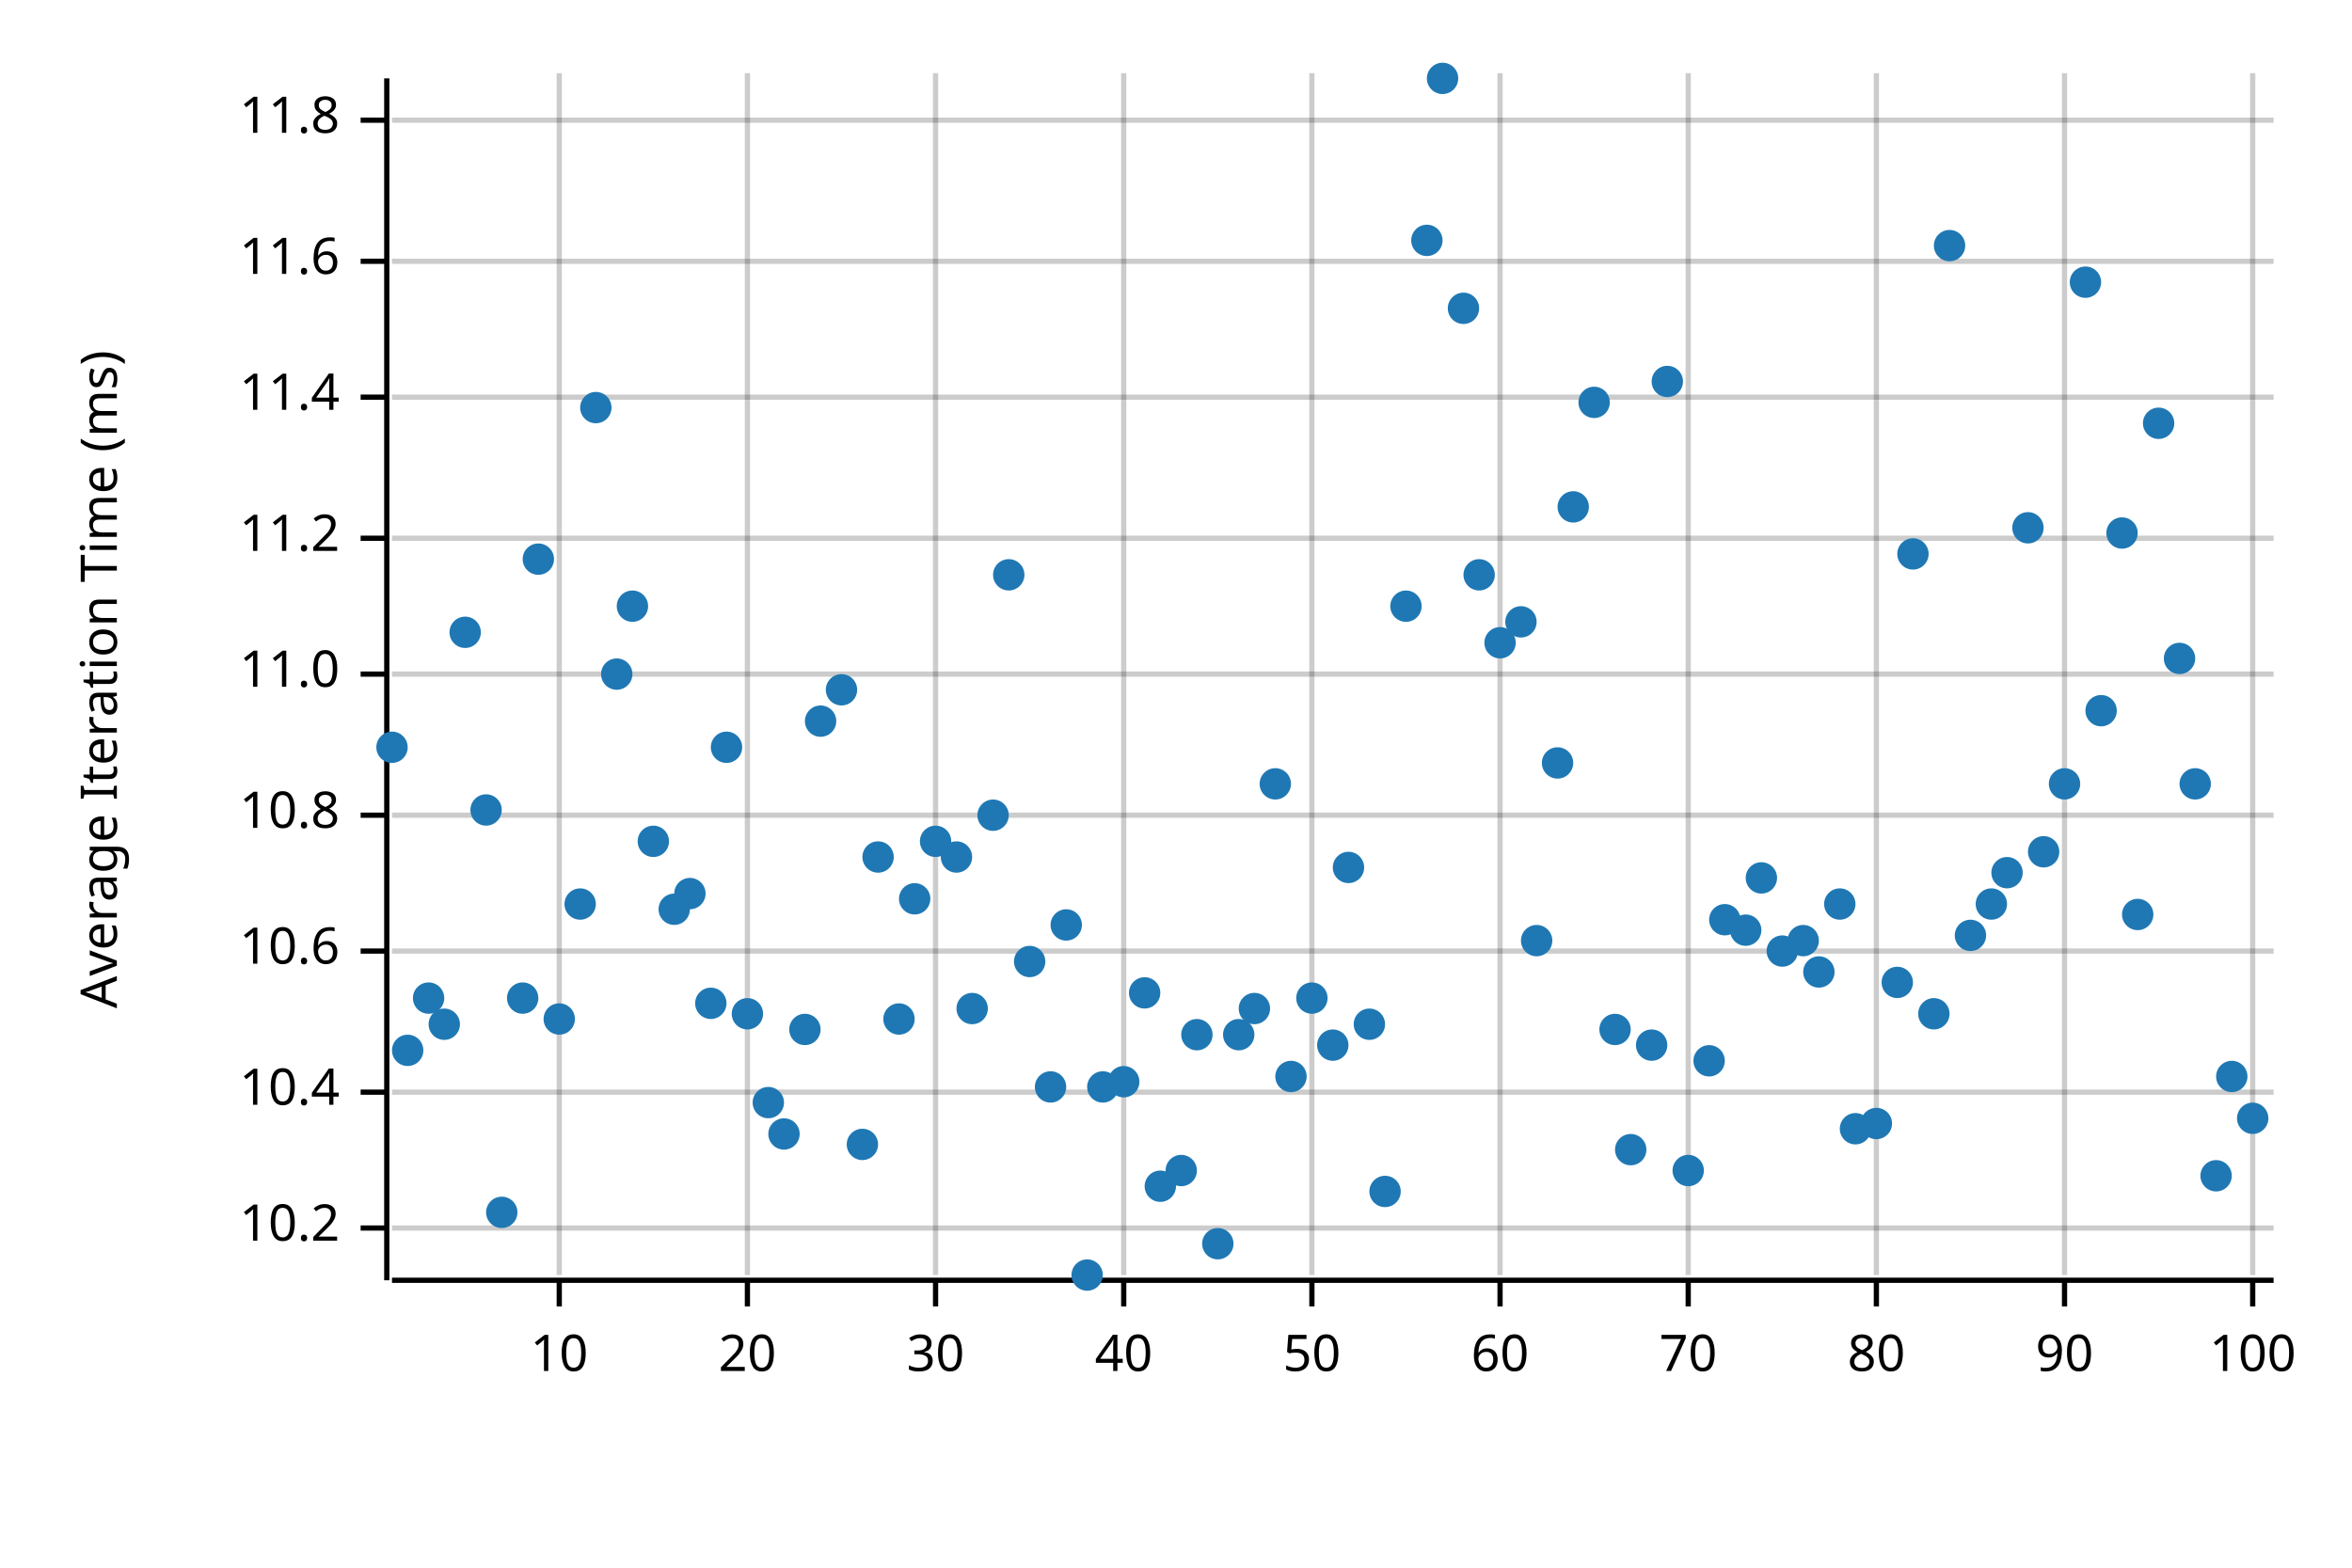
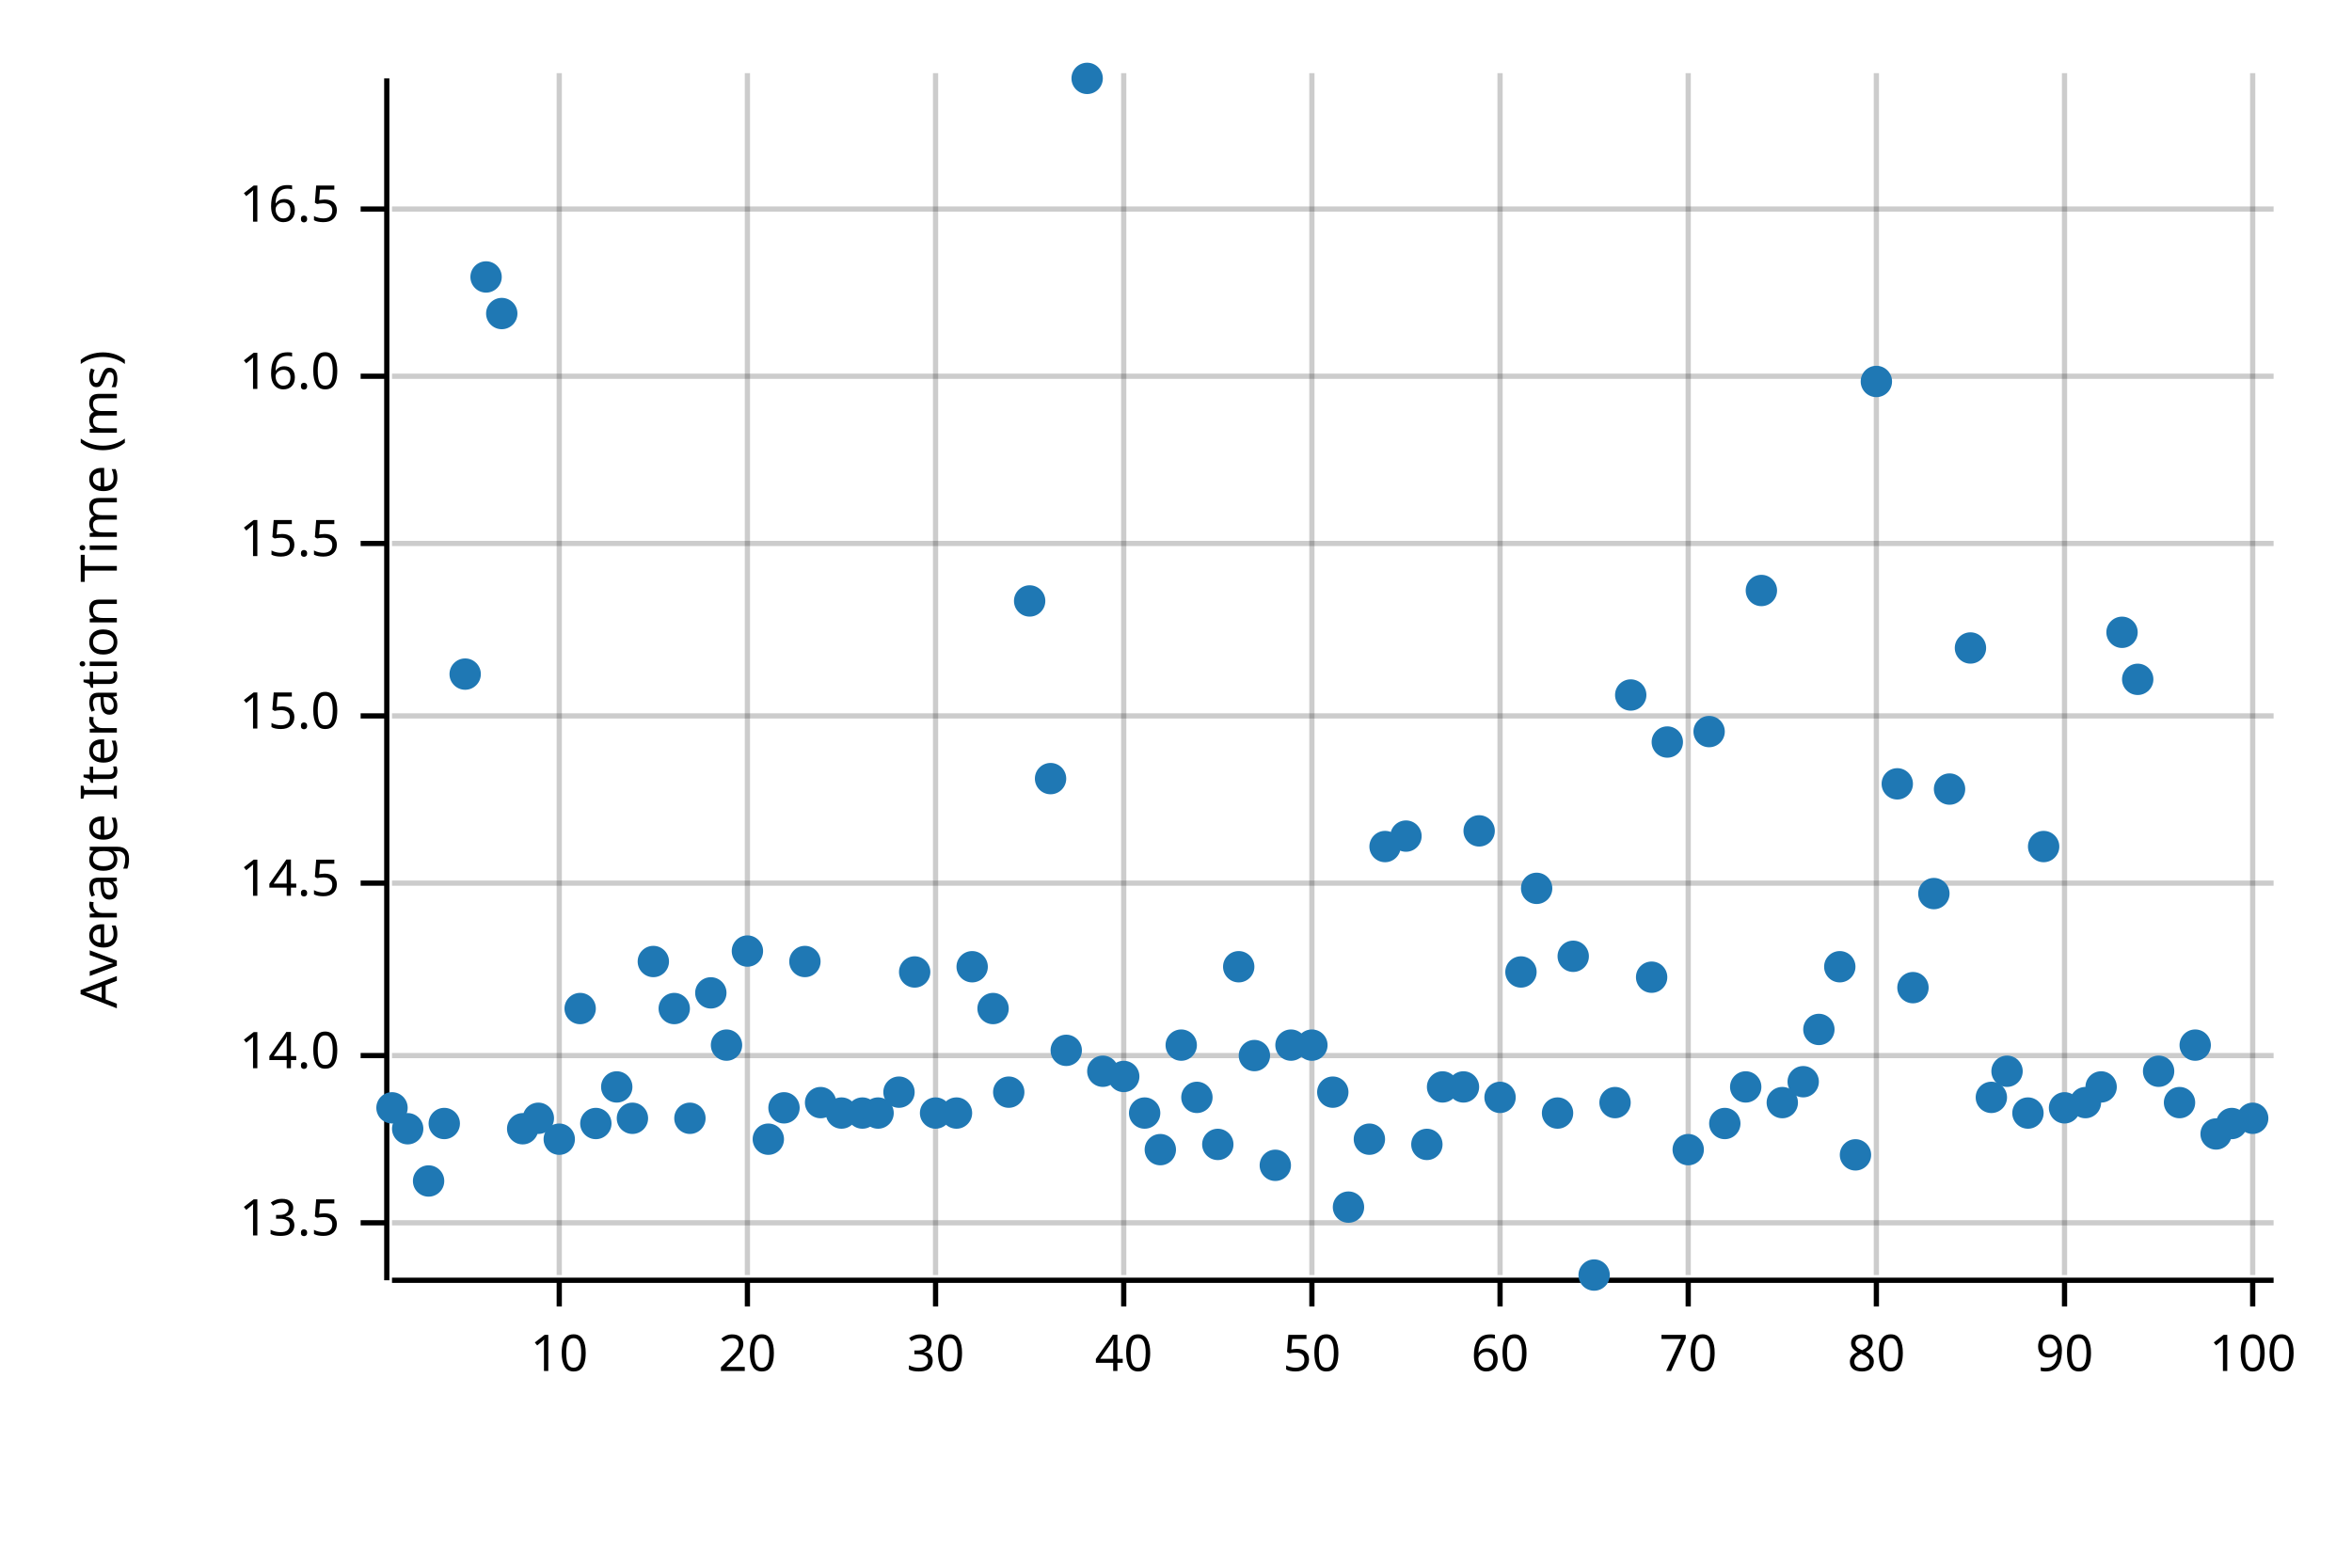
<svg xmlns="http://www.w3.org/2000/svg" style="background-color:#EEE;" width="450" height="300" viewBox="0 0 450 300">
  <text x="15" y="130" dy="0.76em" text-anchor="middle" font-family="sans-serif" font-size="9.677" opacity="1" fill="#000000" transform="rotate(270, 15, 130)">
Average Iteration Time (ms)
</text>
  <line opacity="0.2" stroke="#000000" stroke-width="1" x1="107" y1="244" x2="107" y2="14" />
  <line opacity="0.2" stroke="#000000" stroke-width="1" x1="143" y1="244" x2="143" y2="14" />
  <line opacity="0.2" stroke="#000000" stroke-width="1" x1="179" y1="244" x2="179" y2="14" />
  <line opacity="0.2" stroke="#000000" stroke-width="1" x1="215" y1="244" x2="215" y2="14" />
  <line opacity="0.2" stroke="#000000" stroke-width="1" x1="251" y1="244" x2="251" y2="14" />
  <line opacity="0.2" stroke="#000000" stroke-width="1" x1="287" y1="244" x2="287" y2="14" />
  <line opacity="0.2" stroke="#000000" stroke-width="1" x1="323" y1="244" x2="323" y2="14" />
  <line opacity="0.2" stroke="#000000" stroke-width="1" x1="359" y1="244" x2="359" y2="14" />
  <line opacity="0.2" stroke="#000000" stroke-width="1" x1="395" y1="244" x2="395" y2="14" />
  <line opacity="0.2" stroke="#000000" stroke-width="1" x1="431" y1="244" x2="431" y2="14" />
-   <line opacity="0.2" stroke="#000000" stroke-width="1" x1="75" y1="235" x2="435" y2="235" />
-   <line opacity="0.2" stroke="#000000" stroke-width="1" x1="75" y1="209" x2="435" y2="209" />
-   <line opacity="0.2" stroke="#000000" stroke-width="1" x1="75" y1="182" x2="435" y2="182" />
-   <line opacity="0.2" stroke="#000000" stroke-width="1" x1="75" y1="156" x2="435" y2="156" />
-   <line opacity="0.2" stroke="#000000" stroke-width="1" x1="75" y1="129" x2="435" y2="129" />
-   <line opacity="0.2" stroke="#000000" stroke-width="1" x1="75" y1="103" x2="435" y2="103" />
-   <line opacity="0.2" stroke="#000000" stroke-width="1" x1="75" y1="76" x2="435" y2="76" />
-   <line opacity="0.2" stroke="#000000" stroke-width="1" x1="75" y1="50" x2="435" y2="50" />
-   <line opacity="0.2" stroke="#000000" stroke-width="1" x1="75" y1="23" x2="435" y2="23" />
+   <line opacity="0.2" stroke="#000000" stroke-width="1" x1="75" y1="234" x2="435" y2="234" />
+   <line opacity="0.2" stroke="#000000" stroke-width="1" x1="75" y1="202" x2="435" y2="202" />
+   <line opacity="0.2" stroke="#000000" stroke-width="1" x1="75" y1="169" x2="435" y2="169" />
+   <line opacity="0.2" stroke="#000000" stroke-width="1" x1="75" y1="137" x2="435" y2="137" />
+   <line opacity="0.2" stroke="#000000" stroke-width="1" x1="75" y1="104" x2="435" y2="104" />
+   <line opacity="0.2" stroke="#000000" stroke-width="1" x1="75" y1="72" x2="435" y2="72" />
+   <line opacity="0.2" stroke="#000000" stroke-width="1" x1="75" y1="40" x2="435" y2="40" />
  <polyline fill="none" opacity="1" stroke="#000000" stroke-width="1" points="74,15 74,245 " />
-   <text x="65" y="235" dy="0.5ex" text-anchor="end" font-family="sans-serif" font-size="9.677" opacity="1" fill="#000000">
- 10.2
+   <text x="65" y="234" dy="0.5ex" text-anchor="end" font-family="sans-serif" font-size="9.677" opacity="1" fill="#000000">
+ 13.5
</text>
-   <polyline fill="none" opacity="1" stroke="#000000" stroke-width="1" points="69,235 74,235 " />
-   <text x="65" y="209" dy="0.5ex" text-anchor="end" font-family="sans-serif" font-size="9.677" opacity="1" fill="#000000">
- 10.4
+   <polyline fill="none" opacity="1" stroke="#000000" stroke-width="1" points="69,234 74,234 " />
+   <text x="65" y="202" dy="0.5ex" text-anchor="end" font-family="sans-serif" font-size="9.677" opacity="1" fill="#000000">
+ 14.0
</text>
-   <polyline fill="none" opacity="1" stroke="#000000" stroke-width="1" points="69,209 74,209 " />
-   <text x="65" y="182" dy="0.5ex" text-anchor="end" font-family="sans-serif" font-size="9.677" opacity="1" fill="#000000">
- 10.6
+   <polyline fill="none" opacity="1" stroke="#000000" stroke-width="1" points="69,202 74,202 " />
+   <text x="65" y="169" dy="0.5ex" text-anchor="end" font-family="sans-serif" font-size="9.677" opacity="1" fill="#000000">
+ 14.5
</text>
-   <polyline fill="none" opacity="1" stroke="#000000" stroke-width="1" points="69,182 74,182 " />
-   <text x="65" y="156" dy="0.5ex" text-anchor="end" font-family="sans-serif" font-size="9.677" opacity="1" fill="#000000">
- 10.8
+   <polyline fill="none" opacity="1" stroke="#000000" stroke-width="1" points="69,169 74,169 " />
+   <text x="65" y="137" dy="0.5ex" text-anchor="end" font-family="sans-serif" font-size="9.677" opacity="1" fill="#000000">
+ 15.0
</text>
-   <polyline fill="none" opacity="1" stroke="#000000" stroke-width="1" points="69,156 74,156 " />
-   <text x="65" y="129" dy="0.5ex" text-anchor="end" font-family="sans-serif" font-size="9.677" opacity="1" fill="#000000">
- 11.0
+   <polyline fill="none" opacity="1" stroke="#000000" stroke-width="1" points="69,137 74,137 " />
+   <text x="65" y="104" dy="0.5ex" text-anchor="end" font-family="sans-serif" font-size="9.677" opacity="1" fill="#000000">
+ 15.5
</text>
-   <polyline fill="none" opacity="1" stroke="#000000" stroke-width="1" points="69,129 74,129 " />
-   <text x="65" y="103" dy="0.5ex" text-anchor="end" font-family="sans-serif" font-size="9.677" opacity="1" fill="#000000">
- 11.2
+   <polyline fill="none" opacity="1" stroke="#000000" stroke-width="1" points="69,104 74,104 " />
+   <text x="65" y="72" dy="0.5ex" text-anchor="end" font-family="sans-serif" font-size="9.677" opacity="1" fill="#000000">
+ 16.0
</text>
-   <polyline fill="none" opacity="1" stroke="#000000" stroke-width="1" points="69,103 74,103 " />
-   <text x="65" y="76" dy="0.5ex" text-anchor="end" font-family="sans-serif" font-size="9.677" opacity="1" fill="#000000">
- 11.4
+   <polyline fill="none" opacity="1" stroke="#000000" stroke-width="1" points="69,72 74,72 " />
+   <text x="65" y="40" dy="0.5ex" text-anchor="end" font-family="sans-serif" font-size="9.677" opacity="1" fill="#000000">
+ 16.5
</text>
-   <polyline fill="none" opacity="1" stroke="#000000" stroke-width="1" points="69,76 74,76 " />
-   <text x="65" y="50" dy="0.5ex" text-anchor="end" font-family="sans-serif" font-size="9.677" opacity="1" fill="#000000">
- 11.6
- </text>
-   <polyline fill="none" opacity="1" stroke="#000000" stroke-width="1" points="69,50 74,50 " />
-   <text x="65" y="23" dy="0.5ex" text-anchor="end" font-family="sans-serif" font-size="9.677" opacity="1" fill="#000000">
- 11.8
- </text>
-   <polyline fill="none" opacity="1" stroke="#000000" stroke-width="1" points="69,23 74,23 " />
+   <polyline fill="none" opacity="1" stroke="#000000" stroke-width="1" points="69,40 74,40 " />
  <polyline fill="none" opacity="1" stroke="#000000" stroke-width="1" points="75,245 435,245 " />
  <text x="107" y="255" dy="0.76em" text-anchor="middle" font-family="sans-serif" font-size="9.677" opacity="1" fill="#000000">
10
</text>
  <polyline fill="none" opacity="1" stroke="#000000" stroke-width="1" points="107,245 107,250 " />
  <text x="143" y="255" dy="0.76em" text-anchor="middle" font-family="sans-serif" font-size="9.677" opacity="1" fill="#000000">
20
</text>
  <polyline fill="none" opacity="1" stroke="#000000" stroke-width="1" points="143,245 143,250 " />
  <text x="179" y="255" dy="0.76em" text-anchor="middle" font-family="sans-serif" font-size="9.677" opacity="1" fill="#000000">
30
</text>
  <polyline fill="none" opacity="1" stroke="#000000" stroke-width="1" points="179,245 179,250 " />
  <text x="215" y="255" dy="0.76em" text-anchor="middle" font-family="sans-serif" font-size="9.677" opacity="1" fill="#000000">
40
</text>
  <polyline fill="none" opacity="1" stroke="#000000" stroke-width="1" points="215,245 215,250 " />
  <text x="251" y="255" dy="0.76em" text-anchor="middle" font-family="sans-serif" font-size="9.677" opacity="1" fill="#000000">
50
</text>
  <polyline fill="none" opacity="1" stroke="#000000" stroke-width="1" points="251,245 251,250 " />
  <text x="287" y="255" dy="0.76em" text-anchor="middle" font-family="sans-serif" font-size="9.677" opacity="1" fill="#000000">
60
</text>
  <polyline fill="none" opacity="1" stroke="#000000" stroke-width="1" points="287,245 287,250 " />
  <text x="323" y="255" dy="0.76em" text-anchor="middle" font-family="sans-serif" font-size="9.677" opacity="1" fill="#000000">
70
</text>
  <polyline fill="none" opacity="1" stroke="#000000" stroke-width="1" points="323,245 323,250 " />
  <text x="359" y="255" dy="0.76em" text-anchor="middle" font-family="sans-serif" font-size="9.677" opacity="1" fill="#000000">
80
</text>
  <polyline fill="none" opacity="1" stroke="#000000" stroke-width="1" points="359,245 359,250 " />
  <text x="395" y="255" dy="0.76em" text-anchor="middle" font-family="sans-serif" font-size="9.677" opacity="1" fill="#000000">
90
</text>
  <polyline fill="none" opacity="1" stroke="#000000" stroke-width="1" points="395,245 395,250 " />
  <text x="431" y="255" dy="0.76em" text-anchor="middle" font-family="sans-serif" font-size="9.677" opacity="1" fill="#000000">
100
</text>
  <polyline fill="none" opacity="1" stroke="#000000" stroke-width="1" points="431,245 431,250 " />
-   <circle cx="75" cy="143" r="3" opacity="1" fill="#1F78B4" stroke="none" stroke-width="1" />
-   <circle cx="78" cy="201" r="3" opacity="1" fill="#1F78B4" stroke="none" stroke-width="1" />
-   <circle cx="82" cy="191" r="3" opacity="1" fill="#1F78B4" stroke="none" stroke-width="1" />
-   <circle cx="85" cy="196" r="3" opacity="1" fill="#1F78B4" stroke="none" stroke-width="1" />
-   <circle cx="89" cy="121" r="3" opacity="1" fill="#1F78B4" stroke="none" stroke-width="1" />
-   <circle cx="93" cy="155" r="3" opacity="1" fill="#1F78B4" stroke="none" stroke-width="1" />
-   <circle cx="96" cy="232" r="3" opacity="1" fill="#1F78B4" stroke="none" stroke-width="1" />
-   <circle cx="100" cy="191" r="3" opacity="1" fill="#1F78B4" stroke="none" stroke-width="1" />
-   <circle cx="103" cy="107" r="3" opacity="1" fill="#1F78B4" stroke="none" stroke-width="1" />
-   <circle cx="107" cy="195" r="3" opacity="1" fill="#1F78B4" stroke="none" stroke-width="1" />
-   <circle cx="111" cy="173" r="3" opacity="1" fill="#1F78B4" stroke="none" stroke-width="1" />
-   <circle cx="114" cy="78" r="3" opacity="1" fill="#1F78B4" stroke="none" stroke-width="1" />
-   <circle cx="118" cy="129" r="3" opacity="1" fill="#1F78B4" stroke="none" stroke-width="1" />
-   <circle cx="121" cy="116" r="3" opacity="1" fill="#1F78B4" stroke="none" stroke-width="1" />
-   <circle cx="125" cy="161" r="3" opacity="1" fill="#1F78B4" stroke="none" stroke-width="1" />
-   <circle cx="129" cy="174" r="3" opacity="1" fill="#1F78B4" stroke="none" stroke-width="1" />
-   <circle cx="132" cy="171" r="3" opacity="1" fill="#1F78B4" stroke="none" stroke-width="1" />
-   <circle cx="136" cy="192" r="3" opacity="1" fill="#1F78B4" stroke="none" stroke-width="1" />
-   <circle cx="139" cy="143" r="3" opacity="1" fill="#1F78B4" stroke="none" stroke-width="1" />
-   <circle cx="143" cy="194" r="3" opacity="1" fill="#1F78B4" stroke="none" stroke-width="1" />
-   <circle cx="147" cy="211" r="3" opacity="1" fill="#1F78B4" stroke="none" stroke-width="1" />
-   <circle cx="150" cy="217" r="3" opacity="1" fill="#1F78B4" stroke="none" stroke-width="1" />
-   <circle cx="154" cy="197" r="3" opacity="1" fill="#1F78B4" stroke="none" stroke-width="1" />
-   <circle cx="157" cy="138" r="3" opacity="1" fill="#1F78B4" stroke="none" stroke-width="1" />
-   <circle cx="161" cy="132" r="3" opacity="1" fill="#1F78B4" stroke="none" stroke-width="1" />
-   <circle cx="165" cy="219" r="3" opacity="1" fill="#1F78B4" stroke="none" stroke-width="1" />
-   <circle cx="168" cy="164" r="3" opacity="1" fill="#1F78B4" stroke="none" stroke-width="1" />
-   <circle cx="172" cy="195" r="3" opacity="1" fill="#1F78B4" stroke="none" stroke-width="1" />
-   <circle cx="175" cy="172" r="3" opacity="1" fill="#1F78B4" stroke="none" stroke-width="1" />
-   <circle cx="179" cy="161" r="3" opacity="1" fill="#1F78B4" stroke="none" stroke-width="1" />
-   <circle cx="183" cy="164" r="3" opacity="1" fill="#1F78B4" stroke="none" stroke-width="1" />
-   <circle cx="186" cy="193" r="3" opacity="1" fill="#1F78B4" stroke="none" stroke-width="1" />
-   <circle cx="190" cy="156" r="3" opacity="1" fill="#1F78B4" stroke="none" stroke-width="1" />
-   <circle cx="193" cy="110" r="3" opacity="1" fill="#1F78B4" stroke="none" stroke-width="1" />
-   <circle cx="197" cy="184" r="3" opacity="1" fill="#1F78B4" stroke="none" stroke-width="1" />
-   <circle cx="201" cy="208" r="3" opacity="1" fill="#1F78B4" stroke="none" stroke-width="1" />
-   <circle cx="204" cy="177" r="3" opacity="1" fill="#1F78B4" stroke="none" stroke-width="1" />
-   <circle cx="208" cy="244" r="3" opacity="1" fill="#1F78B4" stroke="none" stroke-width="1" />
-   <circle cx="211" cy="208" r="3" opacity="1" fill="#1F78B4" stroke="none" stroke-width="1" />
-   <circle cx="215" cy="207" r="3" opacity="1" fill="#1F78B4" stroke="none" stroke-width="1" />
-   <circle cx="219" cy="190" r="3" opacity="1" fill="#1F78B4" stroke="none" stroke-width="1" />
-   <circle cx="222" cy="227" r="3" opacity="1" fill="#1F78B4" stroke="none" stroke-width="1" />
-   <circle cx="226" cy="224" r="3" opacity="1" fill="#1F78B4" stroke="none" stroke-width="1" />
-   <circle cx="229" cy="198" r="3" opacity="1" fill="#1F78B4" stroke="none" stroke-width="1" />
-   <circle cx="233" cy="238" r="3" opacity="1" fill="#1F78B4" stroke="none" stroke-width="1" />
-   <circle cx="237" cy="198" r="3" opacity="1" fill="#1F78B4" stroke="none" stroke-width="1" />
-   <circle cx="240" cy="193" r="3" opacity="1" fill="#1F78B4" stroke="none" stroke-width="1" />
-   <circle cx="244" cy="150" r="3" opacity="1" fill="#1F78B4" stroke="none" stroke-width="1" />
-   <circle cx="247" cy="206" r="3" opacity="1" fill="#1F78B4" stroke="none" stroke-width="1" />
-   <circle cx="251" cy="191" r="3" opacity="1" fill="#1F78B4" stroke="none" stroke-width="1" />
-   <circle cx="255" cy="200" r="3" opacity="1" fill="#1F78B4" stroke="none" stroke-width="1" />
-   <circle cx="258" cy="166" r="3" opacity="1" fill="#1F78B4" stroke="none" stroke-width="1" />
-   <circle cx="262" cy="196" r="3" opacity="1" fill="#1F78B4" stroke="none" stroke-width="1" />
-   <circle cx="265" cy="228" r="3" opacity="1" fill="#1F78B4" stroke="none" stroke-width="1" />
-   <circle cx="269" cy="116" r="3" opacity="1" fill="#1F78B4" stroke="none" stroke-width="1" />
-   <circle cx="273" cy="46" r="3" opacity="1" fill="#1F78B4" stroke="none" stroke-width="1" />
-   <circle cx="276" cy="15" r="3" opacity="1" fill="#1F78B4" stroke="none" stroke-width="1" />
-   <circle cx="280" cy="59" r="3" opacity="1" fill="#1F78B4" stroke="none" stroke-width="1" />
-   <circle cx="283" cy="110" r="3" opacity="1" fill="#1F78B4" stroke="none" stroke-width="1" />
-   <circle cx="287" cy="123" r="3" opacity="1" fill="#1F78B4" stroke="none" stroke-width="1" />
-   <circle cx="291" cy="119" r="3" opacity="1" fill="#1F78B4" stroke="none" stroke-width="1" />
-   <circle cx="294" cy="180" r="3" opacity="1" fill="#1F78B4" stroke="none" stroke-width="1" />
-   <circle cx="298" cy="146" r="3" opacity="1" fill="#1F78B4" stroke="none" stroke-width="1" />
-   <circle cx="301" cy="97" r="3" opacity="1" fill="#1F78B4" stroke="none" stroke-width="1" />
-   <circle cx="305" cy="77" r="3" opacity="1" fill="#1F78B4" stroke="none" stroke-width="1" />
-   <circle cx="309" cy="197" r="3" opacity="1" fill="#1F78B4" stroke="none" stroke-width="1" />
-   <circle cx="312" cy="220" r="3" opacity="1" fill="#1F78B4" stroke="none" stroke-width="1" />
-   <circle cx="316" cy="200" r="3" opacity="1" fill="#1F78B4" stroke="none" stroke-width="1" />
-   <circle cx="319" cy="73" r="3" opacity="1" fill="#1F78B4" stroke="none" stroke-width="1" />
-   <circle cx="323" cy="224" r="3" opacity="1" fill="#1F78B4" stroke="none" stroke-width="1" />
-   <circle cx="327" cy="203" r="3" opacity="1" fill="#1F78B4" stroke="none" stroke-width="1" />
-   <circle cx="330" cy="176" r="3" opacity="1" fill="#1F78B4" stroke="none" stroke-width="1" />
-   <circle cx="334" cy="178" r="3" opacity="1" fill="#1F78B4" stroke="none" stroke-width="1" />
-   <circle cx="337" cy="168" r="3" opacity="1" fill="#1F78B4" stroke="none" stroke-width="1" />
-   <circle cx="341" cy="182" r="3" opacity="1" fill="#1F78B4" stroke="none" stroke-width="1" />
-   <circle cx="345" cy="180" r="3" opacity="1" fill="#1F78B4" stroke="none" stroke-width="1" />
-   <circle cx="348" cy="186" r="3" opacity="1" fill="#1F78B4" stroke="none" stroke-width="1" />
-   <circle cx="352" cy="173" r="3" opacity="1" fill="#1F78B4" stroke="none" stroke-width="1" />
-   <circle cx="355" cy="216" r="3" opacity="1" fill="#1F78B4" stroke="none" stroke-width="1" />
-   <circle cx="359" cy="215" r="3" opacity="1" fill="#1F78B4" stroke="none" stroke-width="1" />
-   <circle cx="363" cy="188" r="3" opacity="1" fill="#1F78B4" stroke="none" stroke-width="1" />
-   <circle cx="366" cy="106" r="3" opacity="1" fill="#1F78B4" stroke="none" stroke-width="1" />
-   <circle cx="370" cy="194" r="3" opacity="1" fill="#1F78B4" stroke="none" stroke-width="1" />
-   <circle cx="373" cy="47" r="3" opacity="1" fill="#1F78B4" stroke="none" stroke-width="1" />
-   <circle cx="377" cy="179" r="3" opacity="1" fill="#1F78B4" stroke="none" stroke-width="1" />
-   <circle cx="381" cy="173" r="3" opacity="1" fill="#1F78B4" stroke="none" stroke-width="1" />
-   <circle cx="384" cy="167" r="3" opacity="1" fill="#1F78B4" stroke="none" stroke-width="1" />
-   <circle cx="388" cy="101" r="3" opacity="1" fill="#1F78B4" stroke="none" stroke-width="1" />
-   <circle cx="391" cy="163" r="3" opacity="1" fill="#1F78B4" stroke="none" stroke-width="1" />
-   <circle cx="395" cy="150" r="3" opacity="1" fill="#1F78B4" stroke="none" stroke-width="1" />
-   <circle cx="399" cy="54" r="3" opacity="1" fill="#1F78B4" stroke="none" stroke-width="1" />
-   <circle cx="402" cy="136" r="3" opacity="1" fill="#1F78B4" stroke="none" stroke-width="1" />
-   <circle cx="406" cy="102" r="3" opacity="1" fill="#1F78B4" stroke="none" stroke-width="1" />
-   <circle cx="409" cy="175" r="3" opacity="1" fill="#1F78B4" stroke="none" stroke-width="1" />
-   <circle cx="413" cy="81" r="3" opacity="1" fill="#1F78B4" stroke="none" stroke-width="1" />
-   <circle cx="417" cy="126" r="3" opacity="1" fill="#1F78B4" stroke="none" stroke-width="1" />
-   <circle cx="420" cy="150" r="3" opacity="1" fill="#1F78B4" stroke="none" stroke-width="1" />
-   <circle cx="424" cy="225" r="3" opacity="1" fill="#1F78B4" stroke="none" stroke-width="1" />
-   <circle cx="427" cy="206" r="3" opacity="1" fill="#1F78B4" stroke="none" stroke-width="1" />
+   <circle cx="75" cy="212" r="3" opacity="1" fill="#1F78B4" stroke="none" stroke-width="1" />
+   <circle cx="78" cy="216" r="3" opacity="1" fill="#1F78B4" stroke="none" stroke-width="1" />
+   <circle cx="82" cy="226" r="3" opacity="1" fill="#1F78B4" stroke="none" stroke-width="1" />
+   <circle cx="85" cy="215" r="3" opacity="1" fill="#1F78B4" stroke="none" stroke-width="1" />
+   <circle cx="89" cy="129" r="3" opacity="1" fill="#1F78B4" stroke="none" stroke-width="1" />
+   <circle cx="93" cy="53" r="3" opacity="1" fill="#1F78B4" stroke="none" stroke-width="1" />
+   <circle cx="96" cy="60" r="3" opacity="1" fill="#1F78B4" stroke="none" stroke-width="1" />
+   <circle cx="100" cy="216" r="3" opacity="1" fill="#1F78B4" stroke="none" stroke-width="1" />
+   <circle cx="103" cy="214" r="3" opacity="1" fill="#1F78B4" stroke="none" stroke-width="1" />
+   <circle cx="107" cy="218" r="3" opacity="1" fill="#1F78B4" stroke="none" stroke-width="1" />
+   <circle cx="111" cy="193" r="3" opacity="1" fill="#1F78B4" stroke="none" stroke-width="1" />
+   <circle cx="114" cy="215" r="3" opacity="1" fill="#1F78B4" stroke="none" stroke-width="1" />
+   <circle cx="118" cy="208" r="3" opacity="1" fill="#1F78B4" stroke="none" stroke-width="1" />
+   <circle cx="121" cy="214" r="3" opacity="1" fill="#1F78B4" stroke="none" stroke-width="1" />
+   <circle cx="125" cy="184" r="3" opacity="1" fill="#1F78B4" stroke="none" stroke-width="1" />
+   <circle cx="129" cy="193" r="3" opacity="1" fill="#1F78B4" stroke="none" stroke-width="1" />
+   <circle cx="132" cy="214" r="3" opacity="1" fill="#1F78B4" stroke="none" stroke-width="1" />
+   <circle cx="136" cy="190" r="3" opacity="1" fill="#1F78B4" stroke="none" stroke-width="1" />
+   <circle cx="139" cy="200" r="3" opacity="1" fill="#1F78B4" stroke="none" stroke-width="1" />
+   <circle cx="143" cy="182" r="3" opacity="1" fill="#1F78B4" stroke="none" stroke-width="1" />
+   <circle cx="147" cy="218" r="3" opacity="1" fill="#1F78B4" stroke="none" stroke-width="1" />
+   <circle cx="150" cy="212" r="3" opacity="1" fill="#1F78B4" stroke="none" stroke-width="1" />
+   <circle cx="154" cy="184" r="3" opacity="1" fill="#1F78B4" stroke="none" stroke-width="1" />
+   <circle cx="157" cy="211" r="3" opacity="1" fill="#1F78B4" stroke="none" stroke-width="1" />
+   <circle cx="161" cy="213" r="3" opacity="1" fill="#1F78B4" stroke="none" stroke-width="1" />
+   <circle cx="165" cy="213" r="3" opacity="1" fill="#1F78B4" stroke="none" stroke-width="1" />
+   <circle cx="168" cy="213" r="3" opacity="1" fill="#1F78B4" stroke="none" stroke-width="1" />
+   <circle cx="172" cy="209" r="3" opacity="1" fill="#1F78B4" stroke="none" stroke-width="1" />
+   <circle cx="175" cy="186" r="3" opacity="1" fill="#1F78B4" stroke="none" stroke-width="1" />
+   <circle cx="179" cy="213" r="3" opacity="1" fill="#1F78B4" stroke="none" stroke-width="1" />
+   <circle cx="183" cy="213" r="3" opacity="1" fill="#1F78B4" stroke="none" stroke-width="1" />
+   <circle cx="186" cy="185" r="3" opacity="1" fill="#1F78B4" stroke="none" stroke-width="1" />
+   <circle cx="190" cy="193" r="3" opacity="1" fill="#1F78B4" stroke="none" stroke-width="1" />
+   <circle cx="193" cy="209" r="3" opacity="1" fill="#1F78B4" stroke="none" stroke-width="1" />
+   <circle cx="197" cy="115" r="3" opacity="1" fill="#1F78B4" stroke="none" stroke-width="1" />
+   <circle cx="201" cy="149" r="3" opacity="1" fill="#1F78B4" stroke="none" stroke-width="1" />
+   <circle cx="204" cy="201" r="3" opacity="1" fill="#1F78B4" stroke="none" stroke-width="1" />
+   <circle cx="208" cy="15" r="3" opacity="1" fill="#1F78B4" stroke="none" stroke-width="1" />
+   <circle cx="211" cy="205" r="3" opacity="1" fill="#1F78B4" stroke="none" stroke-width="1" />
+   <circle cx="215" cy="206" r="3" opacity="1" fill="#1F78B4" stroke="none" stroke-width="1" />
+   <circle cx="219" cy="213" r="3" opacity="1" fill="#1F78B4" stroke="none" stroke-width="1" />
+   <circle cx="222" cy="220" r="3" opacity="1" fill="#1F78B4" stroke="none" stroke-width="1" />
+   <circle cx="226" cy="200" r="3" opacity="1" fill="#1F78B4" stroke="none" stroke-width="1" />
+   <circle cx="229" cy="210" r="3" opacity="1" fill="#1F78B4" stroke="none" stroke-width="1" />
+   <circle cx="233" cy="219" r="3" opacity="1" fill="#1F78B4" stroke="none" stroke-width="1" />
+   <circle cx="237" cy="185" r="3" opacity="1" fill="#1F78B4" stroke="none" stroke-width="1" />
+   <circle cx="240" cy="202" r="3" opacity="1" fill="#1F78B4" stroke="none" stroke-width="1" />
+   <circle cx="244" cy="223" r="3" opacity="1" fill="#1F78B4" stroke="none" stroke-width="1" />
+   <circle cx="247" cy="200" r="3" opacity="1" fill="#1F78B4" stroke="none" stroke-width="1" />
+   <circle cx="251" cy="200" r="3" opacity="1" fill="#1F78B4" stroke="none" stroke-width="1" />
+   <circle cx="255" cy="209" r="3" opacity="1" fill="#1F78B4" stroke="none" stroke-width="1" />
+   <circle cx="258" cy="231" r="3" opacity="1" fill="#1F78B4" stroke="none" stroke-width="1" />
+   <circle cx="262" cy="218" r="3" opacity="1" fill="#1F78B4" stroke="none" stroke-width="1" />
+   <circle cx="265" cy="162" r="3" opacity="1" fill="#1F78B4" stroke="none" stroke-width="1" />
+   <circle cx="269" cy="160" r="3" opacity="1" fill="#1F78B4" stroke="none" stroke-width="1" />
+   <circle cx="273" cy="219" r="3" opacity="1" fill="#1F78B4" stroke="none" stroke-width="1" />
+   <circle cx="276" cy="208" r="3" opacity="1" fill="#1F78B4" stroke="none" stroke-width="1" />
+   <circle cx="280" cy="208" r="3" opacity="1" fill="#1F78B4" stroke="none" stroke-width="1" />
+   <circle cx="283" cy="159" r="3" opacity="1" fill="#1F78B4" stroke="none" stroke-width="1" />
+   <circle cx="287" cy="210" r="3" opacity="1" fill="#1F78B4" stroke="none" stroke-width="1" />
+   <circle cx="291" cy="186" r="3" opacity="1" fill="#1F78B4" stroke="none" stroke-width="1" />
+   <circle cx="294" cy="170" r="3" opacity="1" fill="#1F78B4" stroke="none" stroke-width="1" />
+   <circle cx="298" cy="213" r="3" opacity="1" fill="#1F78B4" stroke="none" stroke-width="1" />
+   <circle cx="301" cy="183" r="3" opacity="1" fill="#1F78B4" stroke="none" stroke-width="1" />
+   <circle cx="305" cy="244" r="3" opacity="1" fill="#1F78B4" stroke="none" stroke-width="1" />
+   <circle cx="309" cy="211" r="3" opacity="1" fill="#1F78B4" stroke="none" stroke-width="1" />
+   <circle cx="312" cy="133" r="3" opacity="1" fill="#1F78B4" stroke="none" stroke-width="1" />
+   <circle cx="316" cy="187" r="3" opacity="1" fill="#1F78B4" stroke="none" stroke-width="1" />
+   <circle cx="319" cy="142" r="3" opacity="1" fill="#1F78B4" stroke="none" stroke-width="1" />
+   <circle cx="323" cy="220" r="3" opacity="1" fill="#1F78B4" stroke="none" stroke-width="1" />
+   <circle cx="327" cy="140" r="3" opacity="1" fill="#1F78B4" stroke="none" stroke-width="1" />
+   <circle cx="330" cy="215" r="3" opacity="1" fill="#1F78B4" stroke="none" stroke-width="1" />
+   <circle cx="334" cy="208" r="3" opacity="1" fill="#1F78B4" stroke="none" stroke-width="1" />
+   <circle cx="337" cy="113" r="3" opacity="1" fill="#1F78B4" stroke="none" stroke-width="1" />
+   <circle cx="341" cy="211" r="3" opacity="1" fill="#1F78B4" stroke="none" stroke-width="1" />
+   <circle cx="345" cy="207" r="3" opacity="1" fill="#1F78B4" stroke="none" stroke-width="1" />
+   <circle cx="348" cy="197" r="3" opacity="1" fill="#1F78B4" stroke="none" stroke-width="1" />
+   <circle cx="352" cy="185" r="3" opacity="1" fill="#1F78B4" stroke="none" stroke-width="1" />
+   <circle cx="355" cy="221" r="3" opacity="1" fill="#1F78B4" stroke="none" stroke-width="1" />
+   <circle cx="359" cy="73" r="3" opacity="1" fill="#1F78B4" stroke="none" stroke-width="1" />
+   <circle cx="363" cy="150" r="3" opacity="1" fill="#1F78B4" stroke="none" stroke-width="1" />
+   <circle cx="366" cy="189" r="3" opacity="1" fill="#1F78B4" stroke="none" stroke-width="1" />
+   <circle cx="370" cy="171" r="3" opacity="1" fill="#1F78B4" stroke="none" stroke-width="1" />
+   <circle cx="373" cy="151" r="3" opacity="1" fill="#1F78B4" stroke="none" stroke-width="1" />
+   <circle cx="377" cy="124" r="3" opacity="1" fill="#1F78B4" stroke="none" stroke-width="1" />
+   <circle cx="381" cy="210" r="3" opacity="1" fill="#1F78B4" stroke="none" stroke-width="1" />
+   <circle cx="384" cy="205" r="3" opacity="1" fill="#1F78B4" stroke="none" stroke-width="1" />
+   <circle cx="388" cy="213" r="3" opacity="1" fill="#1F78B4" stroke="none" stroke-width="1" />
+   <circle cx="391" cy="162" r="3" opacity="1" fill="#1F78B4" stroke="none" stroke-width="1" />
+   <circle cx="395" cy="212" r="3" opacity="1" fill="#1F78B4" stroke="none" stroke-width="1" />
+   <circle cx="399" cy="211" r="3" opacity="1" fill="#1F78B4" stroke="none" stroke-width="1" />
+   <circle cx="402" cy="208" r="3" opacity="1" fill="#1F78B4" stroke="none" stroke-width="1" />
+   <circle cx="406" cy="121" r="3" opacity="1" fill="#1F78B4" stroke="none" stroke-width="1" />
+   <circle cx="409" cy="130" r="3" opacity="1" fill="#1F78B4" stroke="none" stroke-width="1" />
+   <circle cx="413" cy="205" r="3" opacity="1" fill="#1F78B4" stroke="none" stroke-width="1" />
+   <circle cx="417" cy="211" r="3" opacity="1" fill="#1F78B4" stroke="none" stroke-width="1" />
+   <circle cx="420" cy="200" r="3" opacity="1" fill="#1F78B4" stroke="none" stroke-width="1" />
+   <circle cx="424" cy="217" r="3" opacity="1" fill="#1F78B4" stroke="none" stroke-width="1" />
+   <circle cx="427" cy="215" r="3" opacity="1" fill="#1F78B4" stroke="none" stroke-width="1" />
  <circle cx="431" cy="214" r="3" opacity="1" fill="#1F78B4" stroke="none" stroke-width="1" />
</svg>
